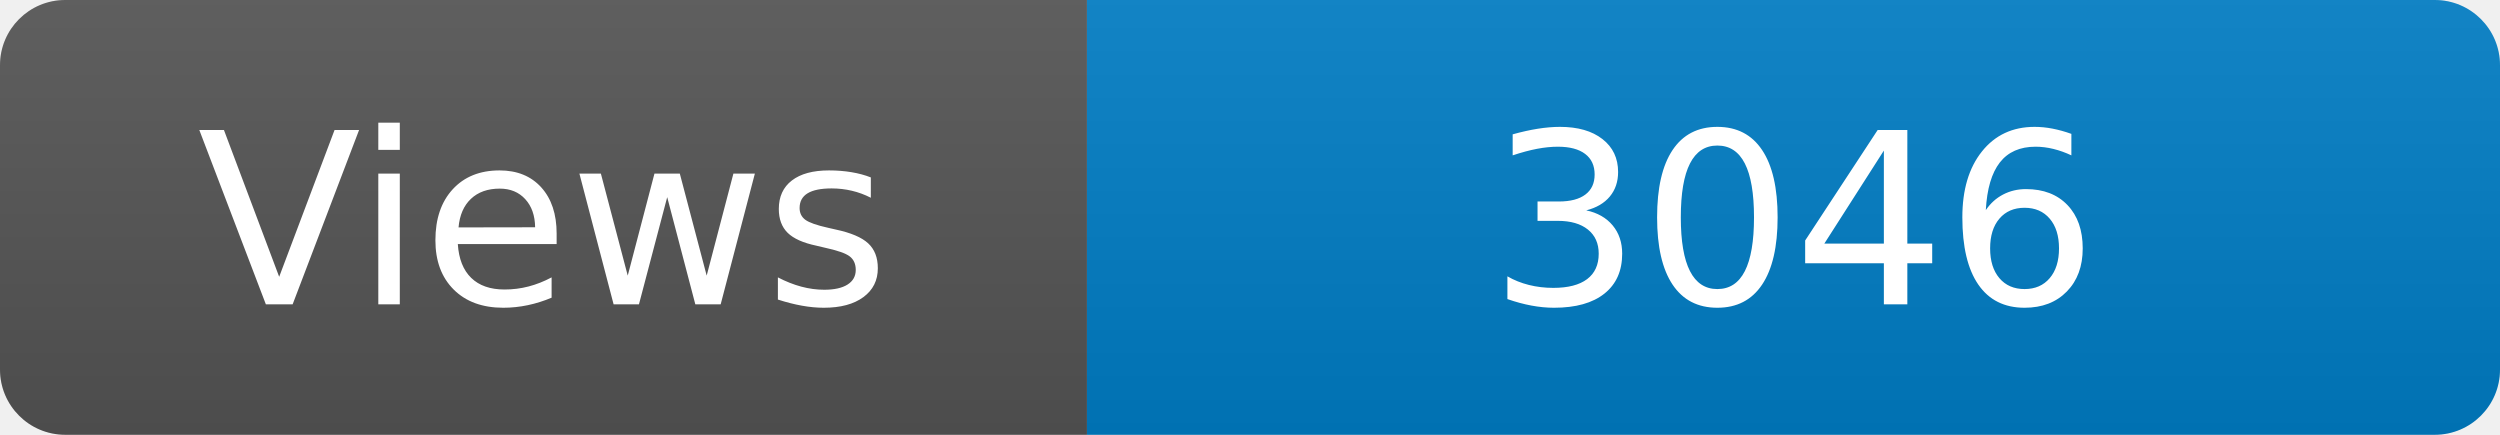
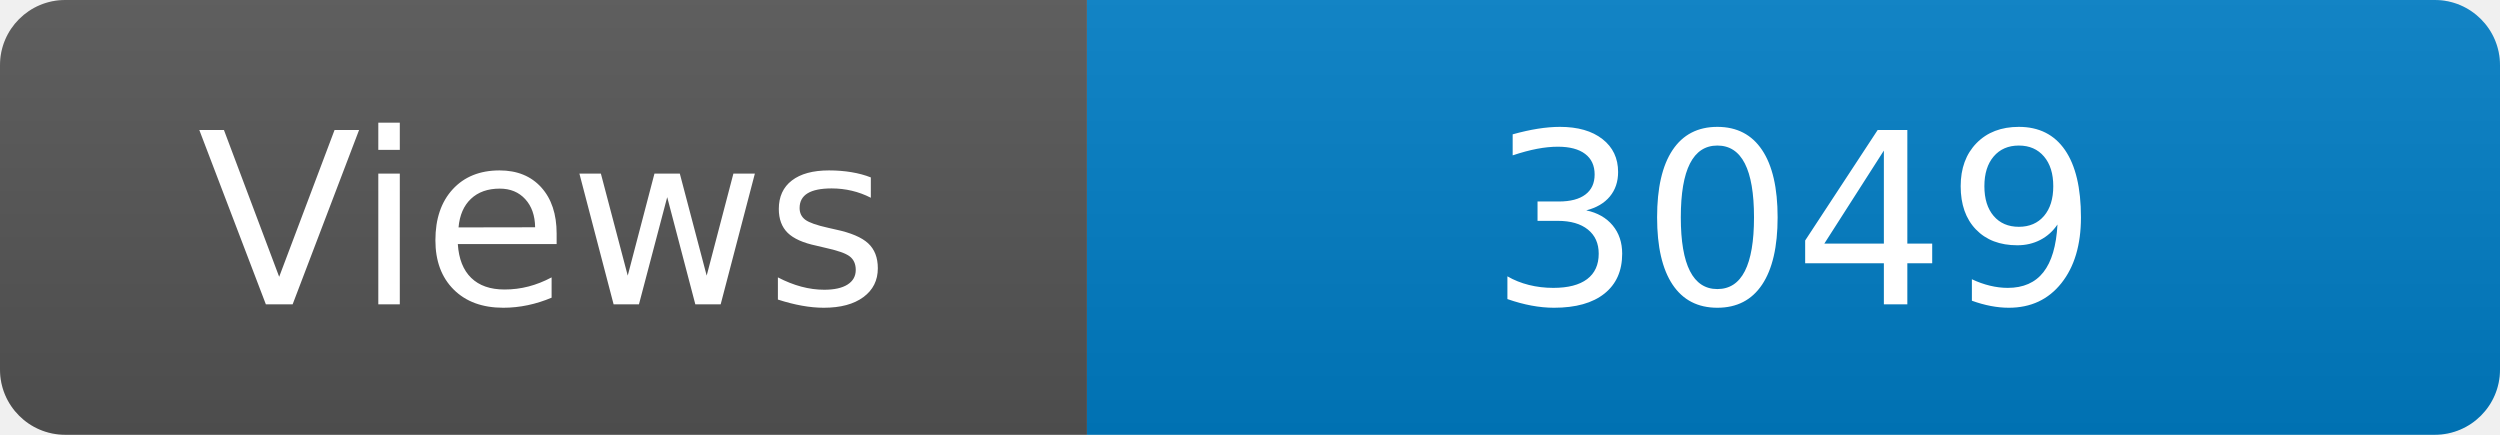
<svg xmlns="http://www.w3.org/2000/svg" width="115" height="20" role="img" aria-label="Maintained?: yes">
  <linearGradient id="s" x2="0" y2="100%">
    <stop offset="0" stop-color="#bbb" stop-opacity=".1" />
    <stop offset="1" stop-opacity=".1" />
  </linearGradient>
  <clipPath id="r">
    <rect width="115" height="20" rx="3" fill="#fff" />
  </clipPath>
  <g clip-path="url(#r)">
    <rect width="50" height="20" fill="#555" />
    <rect x="50" width="160" height="20" fill="#007ec6" />
    <rect width="115" height="20" fill="url(#s)" />
  </g>
  <g fill="#fff" text-anchor="middle" font-family="Verdana,Geneva,DejaVu Sans,sans-serif" font-size="110">
    <text x="250" y="140" transform="scale(.1)" fill="#fff">Views</text>
-     <text x="825" y="140" transform="scale(.1)" fill="#fff">3046</text>
+     <text x="825" y="140" transform="scale(.1)" fill="#fff">3049</text>
  </g>
</svg>
